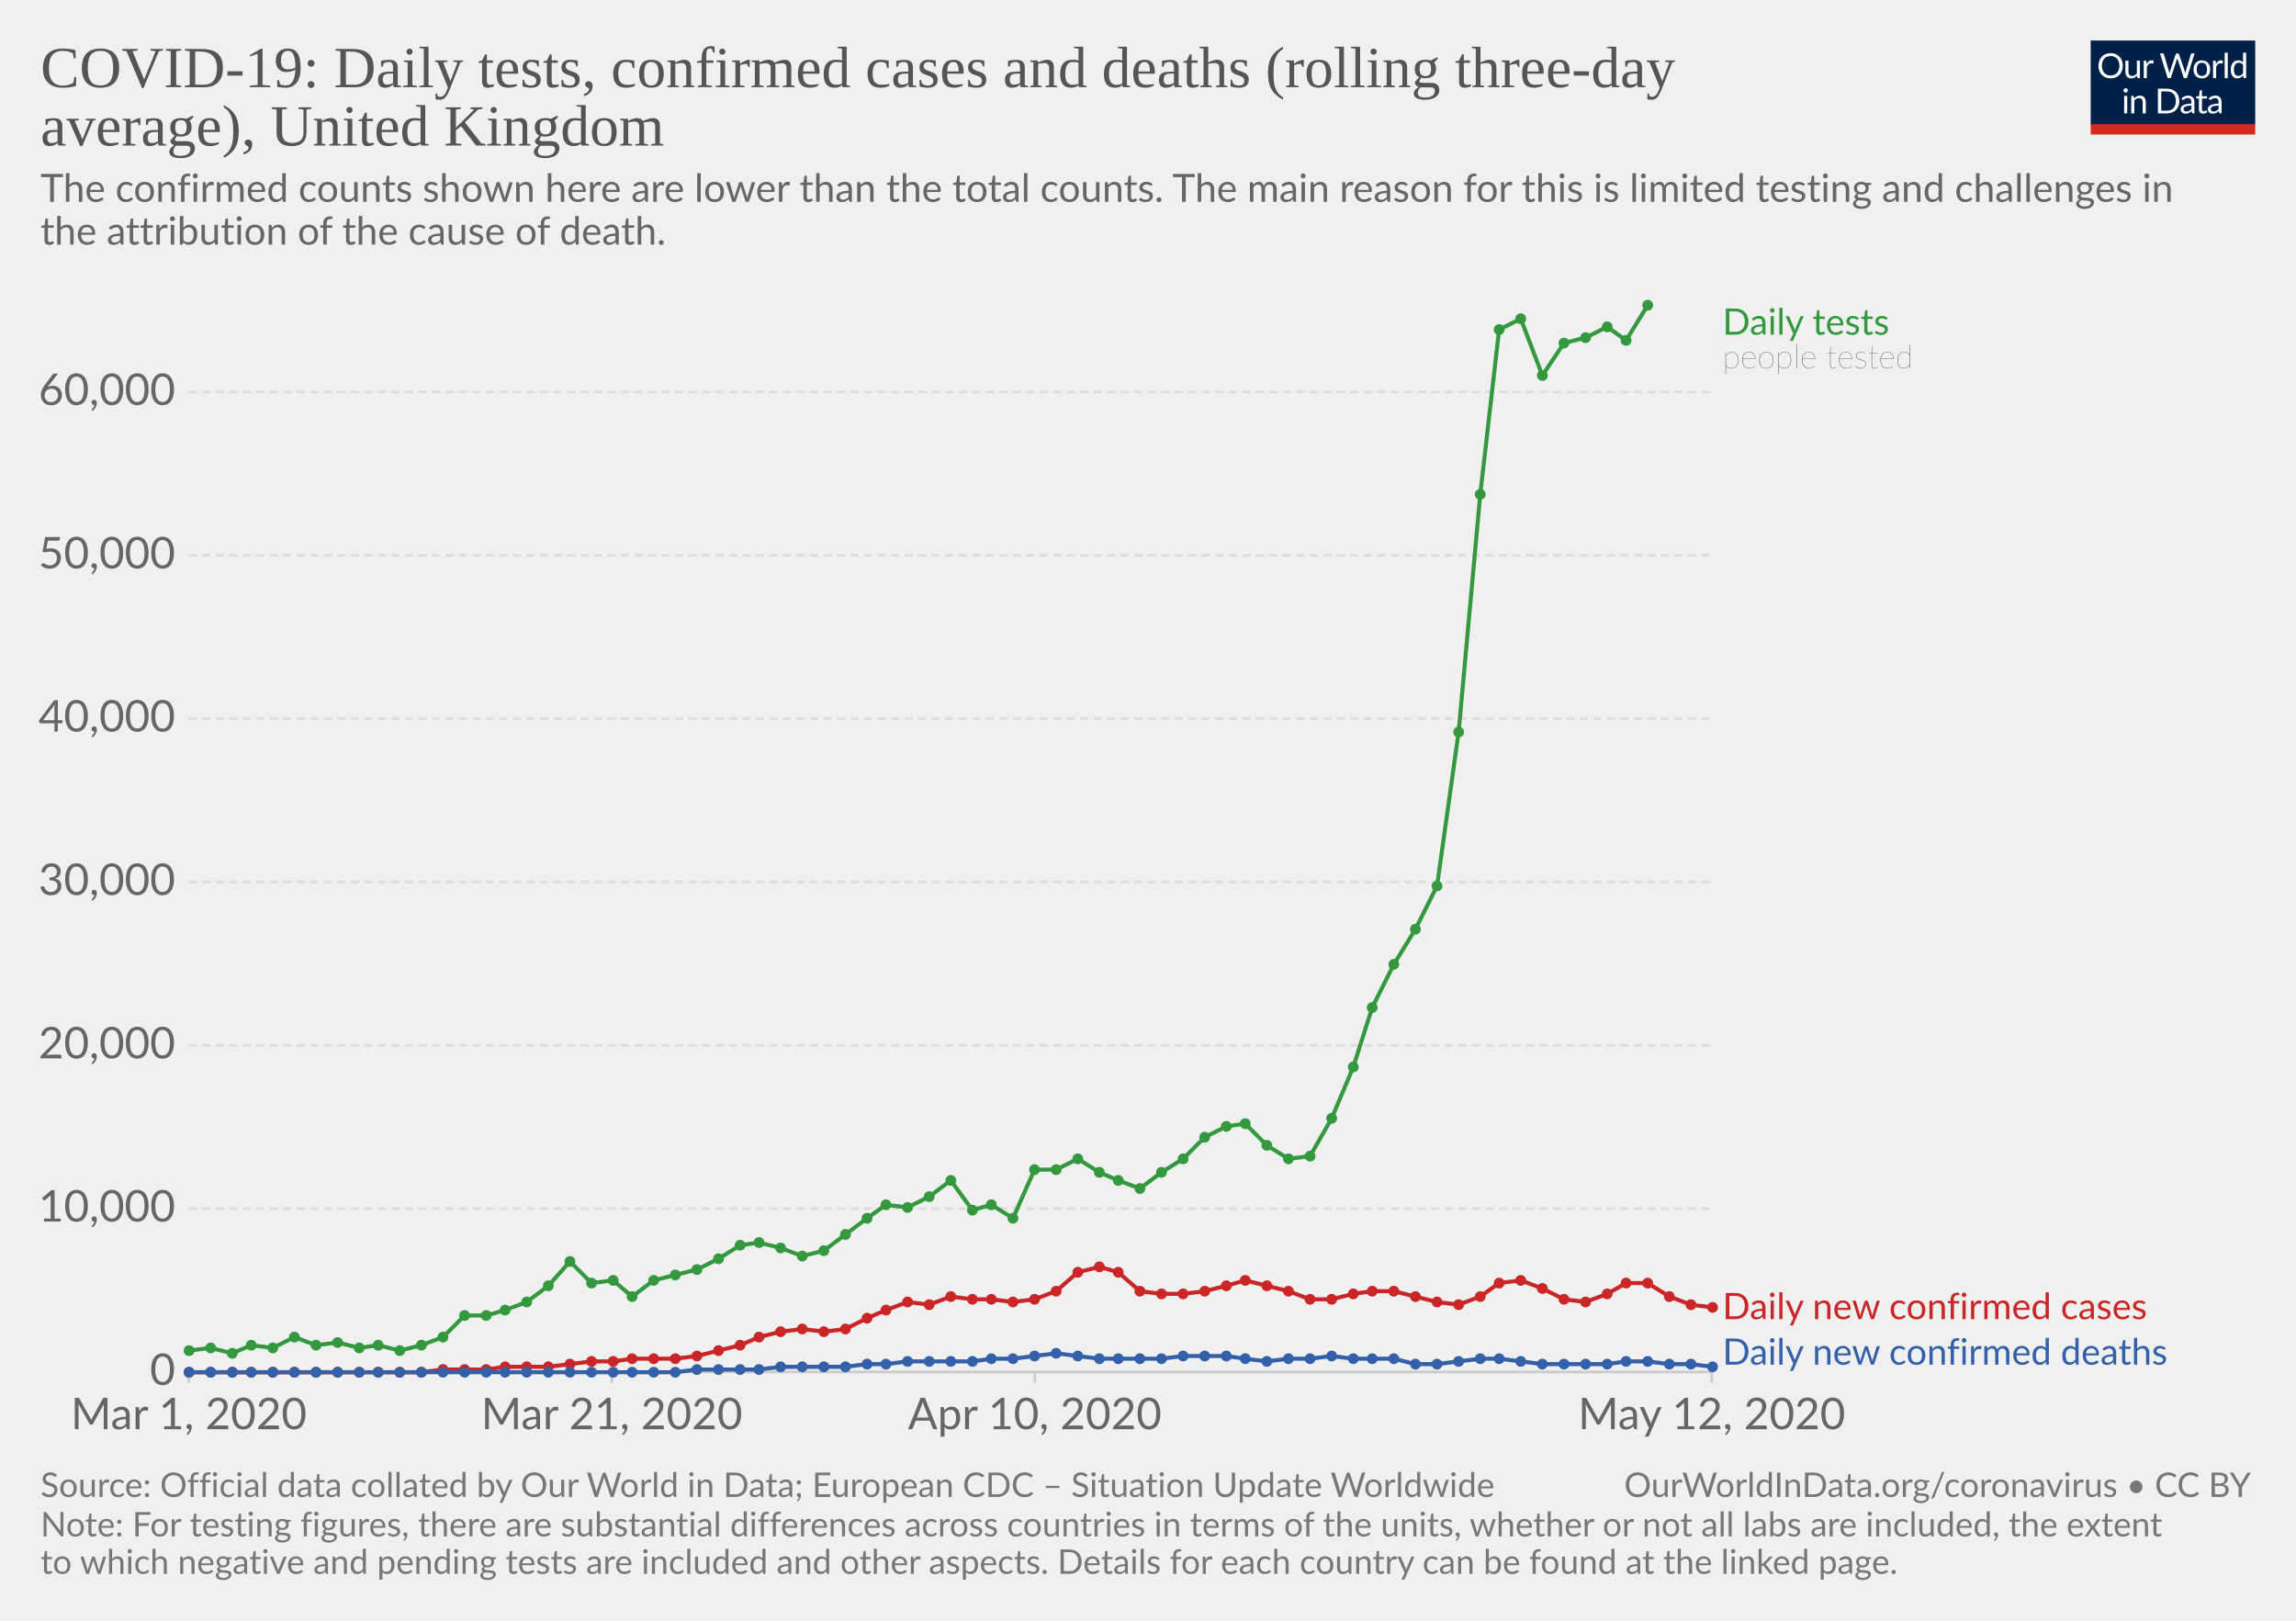
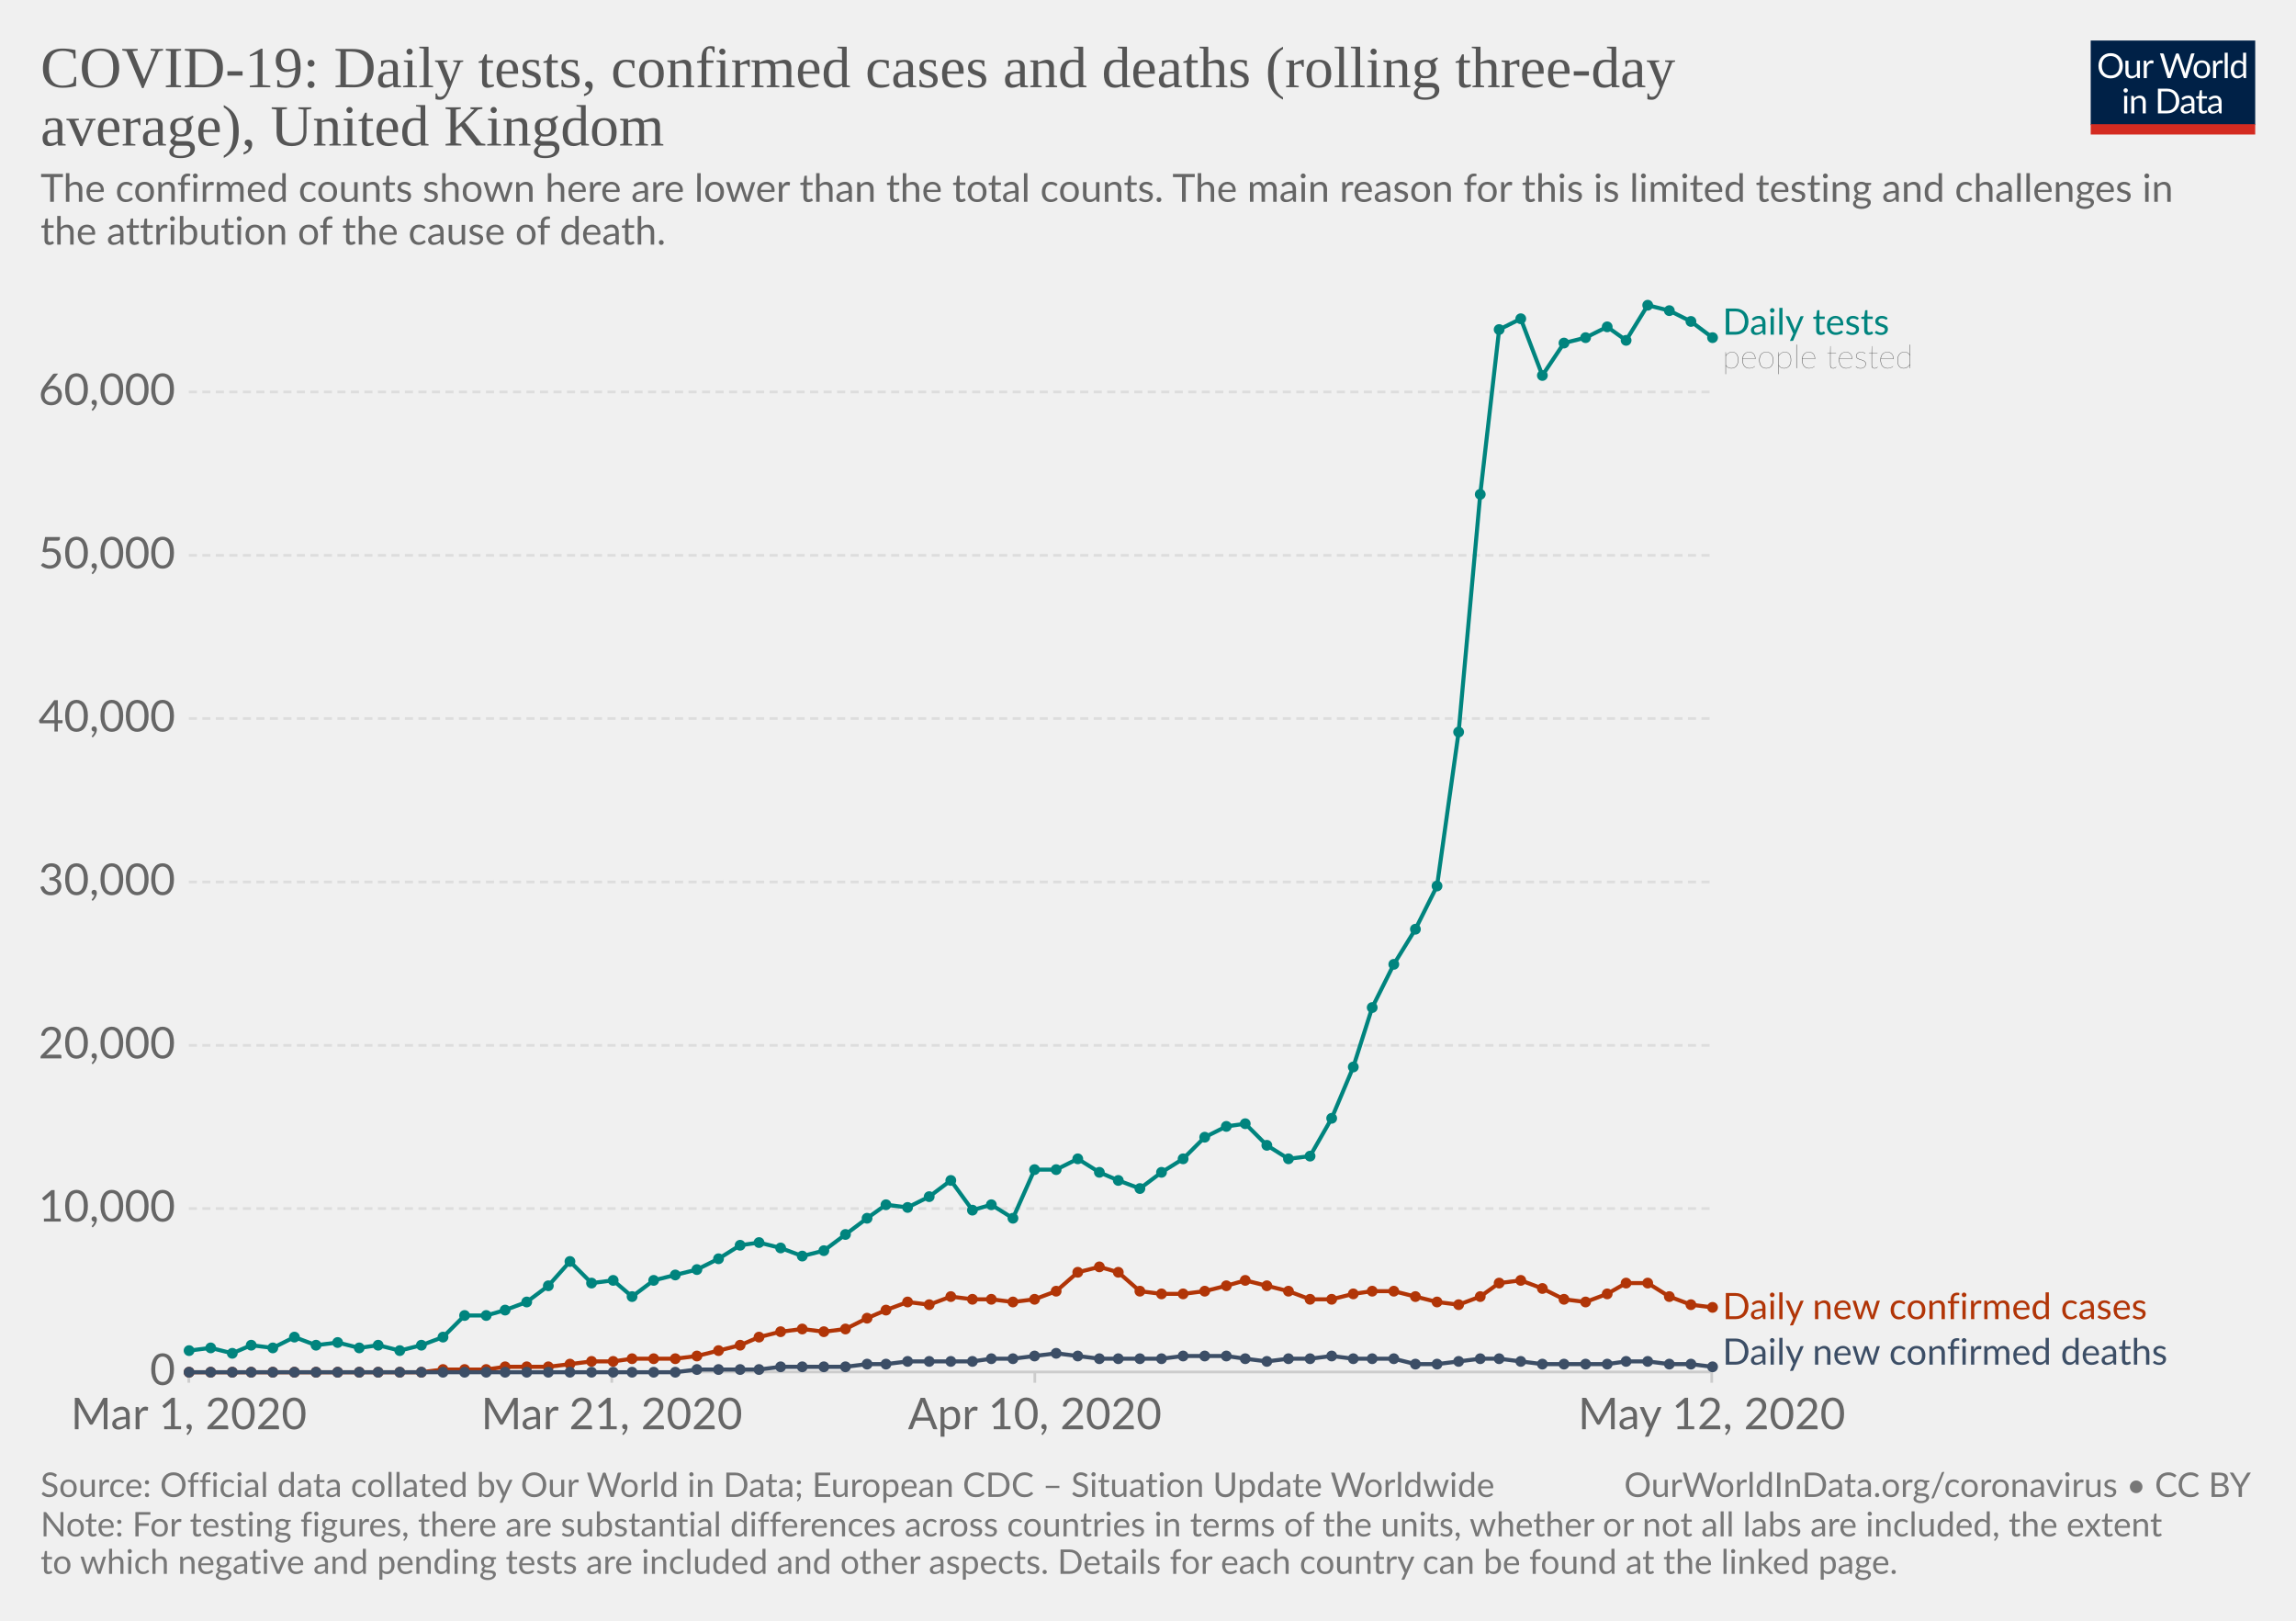
<svg xmlns="http://www.w3.org/2000/svg" version="1.1" style="background-color:#fff;-webkit-font-smoothing:antialiased" width="850" height="600" viewBox="0 0 850 600" font-family="Lato,'Helvetica Neue',Helvetica,Arial,sans-serif" font-size="18" text-rendering="optimizeLegibility">
  <g class="HeaderView">
    <g transform="matrix(.29 0 0 .29 774 15)">
      <svg width="210" height="120" viewBox="0 0 210 120" fill="none">
        <g clip-path="url(#clip0)">
          <path d="M0 0h210v107.89H0V0z" fill="#002147" />
          <path d="M40.98 32.25c0 2.36-.38 4.53-1.12 6.51a14.26 14.26 0 01-8.1 8.4c-1.9.78-4.02 1.17-6.34 1.17-2.31 0-4.42-.39-6.33-1.17a14.31 14.31 0 01-8.08-8.4 18.29 18.29 0 01-1.12-6.51c0-2.36.38-4.53 1.12-6.5.75-1.97 1.8-3.67 3.17-5.1 1.37-1.43 3-2.55 4.9-3.34 1.92-.8 4.03-1.19 6.34-1.19 2.32 0 4.43.4 6.34 1.19 1.92.8 3.56 1.9 4.93 3.34a14.87 14.87 0 013.17 5.1 18.1 18.1 0 011.12 6.5zm-4.38 0c0-1.94-.26-3.68-.8-5.22a10.91 10.91 0 00-2.24-3.89 9.68 9.68 0 00-3.52-2.46 11.95 11.95 0 00-4.62-.86c-1.68 0-3.21.28-4.6.86a9.88 9.88 0 00-3.54 2.46 10.91 10.91 0 00-2.24 3.9c-.53 1.53-.8 3.27-.8 5.2 0 1.94.27 3.68.8 5.22a11.17 11.17 0 002.24 3.9 10.01 10.01 0 003.55 2.44c1.38.56 2.9.83 4.6.83 1.7 0 3.24-.27 4.61-.83a9.8 9.8 0 003.52-2.44 11.17 11.17 0 002.25-3.9c.53-1.54.8-3.28.8-5.21zm26.22-6.54V48H60.5c-.56 0-.9-.27-1.05-.81l-.31-2.4a12.45 12.45 0 01-3.26 2.6c-1.2.64-2.58.96-4.13.96-1.22 0-2.3-.2-3.24-.6a6.52 6.52 0 01-2.33-1.7 7.37 7.37 0 01-1.43-2.67c-.3-1.04-.46-2.2-.46-3.45V25.7h3.91v14.22c0 1.68.38 2.99 1.15 3.91.77.93 1.96 1.39 3.54 1.39 1.16 0 2.24-.27 3.23-.82a10.42 10.42 0 002.8-2.28V25.7h3.91zm8.61 4.47a9.94 9.94 0 012.6-3.56 5.64 5.64 0 013.76-1.3c.47 0 .92.05 1.34.15.44.1.83.27 1.17.49L80 28.88c-.09.37-.3.55-.66.55-.2 0-.5-.04-.9-.13a6.21 6.21 0 00-3.24.18c-.54.2-1.03.5-1.47.92-.42.4-.81.9-1.17 1.5-.33.58-.64 1.26-.92 2.02V48h-3.94V25.71h2.25c.42 0 .72.08.88.25.16.16.27.44.33.83l.26 3.39zm61.16-13.7L122.75 48h-3.82l-7.99-24.05a21.95 21.95 0 01-.42-1.58 38.36 38.36 0 01-.44 1.58L102.05 48h-3.83L88.4 16.47h3.54c.38 0 .7.1.95.29.26.2.43.43.5.73l6.52 21.9c.1.4.2.83.28 1.28.1.46.2.94.29 1.46l.3-1.46c.12-.47.25-.9.38-1.27l7.41-21.91c.1-.25.26-.48.51-.69.27-.22.58-.33.95-.33h1.23c.38 0 .69.1.92.29.24.2.41.43.53.73l7.4 21.9a28.4 28.4 0 01.68 2.62 29.52 29.52 0 01.52-2.61l6.54-21.91c.07-.27.23-.5.48-.7.27-.21.58-.32.95-.32h3.32zm9.35 8.88c1.63 0 3.1.27 4.4.82a9.43 9.43 0 015.46 5.94c.5 1.4.74 2.98.74 4.73 0 1.76-.25 3.34-.74 4.75a9.43 9.43 0 01-5.46 5.92c-1.3.52-2.77.79-4.4.79-1.64 0-3.12-.27-4.44-.8a9.42 9.42 0 01-3.35-2.3c-.92-1-1.63-2.2-2.13-3.61-.49-1.41-.73-3-.73-4.75s.24-3.33.73-4.73c.5-1.43 1.2-2.64 2.13-3.63.93-1 2.04-1.77 3.35-2.31 1.32-.55 2.8-.82 4.44-.82zm0 19.89c2.2 0 3.84-.73 4.93-2.2 1.08-1.48 1.63-3.54 1.63-6.18 0-2.66-.55-4.72-1.63-6.2-1.09-1.49-2.73-2.23-4.93-2.23-1.12 0-2.09.2-2.93.57-.82.39-1.5.94-2.06 1.65-.55.72-.96 1.61-1.24 2.67-.26 1.04-.4 2.22-.4 3.54 0 2.64.55 4.7 1.64 6.18 1.1 1.47 2.76 2.2 4.99 2.2zm17.97-15.07a9.94 9.94 0 012.6-3.56 5.64 5.64 0 013.76-1.3c.47 0 .91.05 1.34.15.44.1.83.27 1.16.49l-.28 2.92c-.09.37-.31.55-.66.55-.2 0-.5-.04-.9-.13a6.2 6.2 0 00-3.24.18c-.54.2-1.03.5-1.47.92-.43.4-.82.9-1.17 1.5a13.1 13.1 0 00-.92 2.02V48h-3.94V25.71h2.24c.43 0 .72.08.88.25.17.16.28.44.33.83l.27 3.39zm15.04-14.59V48h-3.92V15.6h3.92zm19.55 15.43a6.22 6.22 0 00-2.38-2.05 6.7 6.7 0 00-2.86-.6c-2.07 0-3.66.75-4.77 2.23-1.12 1.48-1.68 3.6-1.68 6.33 0 1.46.13 2.7.38 3.74a7.29 7.29 0 001.1 2.56 4.35 4.35 0 001.78 1.45c.7.3 1.5.46 2.4.46 1.29 0 2.41-.3 3.36-.88a9.6 9.6 0 002.67-2.49V31.02zm3.91-15.43V48h-2.33c-.56 0-.9-.27-1.06-.81l-.35-2.71a12.13 12.13 0 01-3.25 2.77 8.28 8.28 0 01-4.23 1.06 7.31 7.31 0 01-6.14-2.9c-.73-.96-1.3-2.15-1.69-3.57a18.35 18.35 0 01.07-9.48 11.29 11.29 0 011.89-3.7 8.7 8.7 0 017.06-3.34 7.96 7.96 0 016.12 2.62V15.59h3.91zM46.61 70.71V93H42.7V70.71h3.91zm.84-7c0 .39-.08.75-.24 1.09-.15.32-.35.61-.62.88-.25.25-.55.44-.9.59a2.67 2.67 0 01-2.16 0 2.9 2.9 0 01-1.45-1.47 2.67 2.67 0 010-2.16c.15-.35.35-.65.6-.9.25-.27.53-.47.85-.62a2.67 2.67 0 012.16 0c.35.15.65.35.9.62.27.25.47.55.62.9.16.34.24.7.24 1.08zm7.97 10.24c.49-.54 1-1.04 1.54-1.48a9.85 9.85 0 013.66-1.84 8.96 8.96 0 015.43.35c.94.4 1.72.97 2.33 1.71.63.74 1.11 1.62 1.43 2.67.32 1.04.49 2.19.49 3.45V93h-3.94V78.81c0-1.69-.4-3-1.17-3.92-.76-.93-1.93-1.4-3.5-1.4-1.15 0-2.24.27-3.25.83-1 .56-1.92 1.31-2.77 2.27V93h-3.94V70.71h2.35c.56 0 .9.28 1.04.82l.3 2.42zm57.7 3.3c0 2.36-.37 4.5-1.11 6.44a14.3 14.3 0 01-3.17 4.98c-1.37 1.37-3 2.45-4.93 3.2-1.9.76-4.02 1.13-6.33 1.13H85.8V61.47h11.77c2.31 0 4.42.39 6.33 1.15a13.8 13.8 0 018.1 8.18 17.75 17.75 0 011.12 6.45zm-4.37 0c0-1.94-.26-3.67-.8-5.2a10.94 10.94 0 00-2.23-3.87 9.57 9.57 0 00-3.53-2.42 12.23 12.23 0 00-4.61-.83h-7.5v24.62h7.5c1.7 0 3.24-.28 4.61-.84a9.7 9.7 0 003.53-2.4 10.94 10.94 0 002.24-3.87c.53-1.53.8-3.26.8-5.2zm19.8 5.72c-1.8.06-3.34.2-4.62.44-1.26.22-2.3.51-3.1.88-.8.36-1.37.8-1.74 1.3-.35.5-.53 1.05-.53 1.67 0 .58.1 1.1.3 1.52a3 3 0 00.76 1.05c.34.27.73.46 1.17.6.45.11.94.17 1.45.17a7.28 7.28 0 003.5-.81 11.95 11.95 0 002.82-2.2v-4.62zm-12.65-9.11a12.73 12.73 0 013.98-2.66c1.43-.59 3-.88 4.73-.88 1.25 0 2.36.2 3.33.61a6.81 6.81 0 013.94 4.38c.33 1.04.5 2.19.5 3.43V93h-1.74a1.8 1.8 0 01-.88-.18c-.2-.13-.36-.38-.48-.74l-.44-2.12c-.59.55-1.16 1.03-1.72 1.46a9.48 9.48 0 01-3.74 1.7c-.69.15-1.46.23-2.3.23-.87 0-1.69-.12-2.45-.35a5.34 5.34 0 01-3.34-2.93 6.64 6.64 0 01-.49-2.64c0-.88.25-1.72.73-2.53a6.33 6.33 0 012.35-2.17c1.09-.63 2.5-1.15 4.25-1.54 1.75-.41 3.89-.65 6.42-.7v-1.75c0-1.73-.37-3.03-1.12-3.91-.75-.9-1.84-1.34-3.28-1.34-.97 0-1.78.12-2.44.37-.64.23-1.2.5-1.7.81l-1.23.82c-.33.23-.67.35-1 .35-.27 0-.5-.07-.69-.2a2.1 2.1 0 01-.48-.53l-.7-1.25zm27.67 19.5c-1.76 0-3.12-.5-4.07-1.48-.94-.98-1.41-2.4-1.41-4.25V74h-2.68a.9.9 0 01-.6-.2c-.16-.14-.24-.36-.24-.66v-1.56l3.65-.46.9-6.89c.05-.22.14-.4.29-.52a.88.88 0 01.62-.22H142v7.67h6.44V74h-6.44v13.38c0 .94.22 1.63.68 2.09.45.45 1.04.68 1.76.68a3.21 3.21 0 001.85-.53l.55-.35c.16-.12.3-.18.41-.18.2 0 .4.13.55.38l1.15 1.87a7.45 7.45 0 01-2.44 1.5c-.96.35-1.94.52-2.95.52zm19.68-10.4c-1.8.07-3.34.21-4.62.45-1.26.22-2.3.51-3.1.88-.8.36-1.37.8-1.74 1.3-.35.5-.53 1.05-.53 1.67 0 .58.1 1.1.3 1.52.18.42.44.77.76 1.05.34.27.73.46 1.17.6.45.11.94.17 1.45.17a7.3 7.3 0 003.5-.81 12.04 12.04 0 002.82-2.2v-4.62zm-12.65-9.1a12.72 12.72 0 013.99-2.66c1.42-.59 3-.88 4.72-.88 1.25 0 2.36.2 3.33.61a6.81 6.81 0 013.94 4.38c.33 1.04.5 2.19.5 3.43V93h-1.74a1.8 1.8 0 01-.88-.18c-.2-.13-.36-.38-.48-.74l-.44-2.12c-.59.55-1.16 1.03-1.72 1.46a9.48 9.48 0 01-3.74 1.7c-.69.15-1.46.23-2.3.23-.87 0-1.69-.12-2.45-.35a5.33 5.33 0 01-3.34-2.93 6.62 6.62 0 01-.49-2.64c0-.88.25-1.72.73-2.53a6.33 6.33 0 012.35-2.17c1.09-.63 2.5-1.15 4.25-1.54 1.74-.41 3.89-.65 6.42-.7v-1.75c0-1.73-.37-3.03-1.12-3.91-.75-.9-1.84-1.34-3.28-1.34-.97 0-1.78.12-2.44.37-.64.23-1.2.5-1.7.81-.46.3-.87.57-1.22.82-.34.23-.68.35-1.02.35-.26 0-.49-.07-.68-.2-.19-.14-.35-.32-.48-.53l-.7-1.25z" fill="#fff" />
          <path fill="#D42B21" d="M0 106.79h210V120H0z" />
        </g>
        <defs>
          <clipPath id="clip0">
            <path fill="#fff" d="M0 0h210v120H0z" />
          </clipPath>
        </defs>
      </svg>
    </g>
    <a href="https://ourworldindata.org/grapher/covid-daily-tests-cases-deaths-rolling-average" target="_blank" font-family="&quot;Playfair Display&quot;,Georgia,&quot;Times New Roman&quot;,serif">
      <text font-size="21.6" x="15" y="32.3" fill="#555">
        <tspan x="15" y="32.28">COVID-19: Daily tests, confirmed cases and deaths (rolling three-day</tspan>
        <tspan x="15" y="53.88">average), United Kingdom</tspan>
      </text>
    </a>
    <text font-size="14.4" x="15" y="74.7" fill="#666">
      <tspan x="15" y="74.72">The confirmed counts shown here are lower than the total counts. The main reason for this is limited testing and challenges in</tspan>
      <tspan x="15" y="90.56">the attribution of the cause of death.</tspan>
    </text>
  </g>
  <g class="LineChart">
    <defs>
      <clipPath id="a">
        <path d="M59.9 0h830v832h-830z" />
      </clipPath>
    </defs>
    <g class="AxisBoxView">
      <g class="HorizontalAxis">
        <path stroke="#ccc" d="M69.9 507.9v4M226.5 507.9v4M383.1 507.9v4M633.7 507.9v4" />
        <text x="69.9" y="529.1" fill="#666" text-anchor="middle" font-size="16.2">Mar 1, 2020</text>
        <text x="226.5" y="529.1" fill="#666" text-anchor="middle" font-size="16.2">Mar 21, 2020</text>
        <text x="383.1" y="529.1" fill="#666" text-anchor="middle" font-size="16.2">Apr 10, 2020</text>
        <text x="633.7" y="529.1" fill="#666" text-anchor="middle" font-size="16.2">May 12, 2020</text>
      </g>
      <g class="VerticalAxis" fill="#666" dominant-baseline="middle" text-anchor="end" font-size="16.2">
        <text x="64.9" y="507.9">0</text>
        <text x="64.9" y="447.4">10,000</text>
        <text x="64.9" y="387">20,000</text>
        <text x="64.9" y="326.5">30,000</text>
        <text x="64.9" y="266">40,000</text>
        <text x="64.9" y="205.6">50,000</text>
        <text x="64.9" y="145.1">60,000</text>
      </g>
      <g class="AxisGridLines">
        <path stroke="#ccc" d="M69.9 507.9h563.78" />
        <path stroke="#ddd" stroke-dasharray="3,2" d="M69.9 447.4h563.78M69.9 387h563.78M69.9 326.5h563.78M69.9 266h563.78M69.9 205.6h563.78M69.9 145.1h563.78" />
      </g>
    </g>
    <g clip-path="url(#a)">
      <g class="HeightedLegend" cursor="default">
        <g class="legendMark">
-           <text font-size="13.5" x="637.7" y="123.9" fill="#34983f">
+           <text font-size="13.5" x="637.7" y="123.9" fill="#00847E">
            <tspan x="637.68" y="123.9">Daily tests</tspan>
          </text>
          <text font-size="12.15" x="637.7" y="136.3" fill="#333" class="textAnnotation" font-weight="lighter">
            <tspan x="637.68" y="136.32">people tested</tspan>
          </text>
        </g>
        <g class="legendMark">
-           <text font-size="13.5" x="637.7" y="488.4" fill="#ca2628">
+           <text font-size="13.5" x="637.7" y="488.4" fill="#B13507">
            <tspan x="637.68" y="488.35">Daily new confirmed cases</tspan>
          </text>
        </g>
        <g class="legendMark">
-           <text font-size="13.5" x="637.7" y="505.2" fill="#3360a9">
+           <text font-size="13.5" x="637.7" y="505.2" fill="#3C4E66">
            <tspan x="637.68" y="505.2">Daily new confirmed deaths</tspan>
          </text>
        </g>
      </g>
      <g class="Lines">
        <g class="key-United-Kingdom_0">
-           <path stroke="#34983f" stroke-linecap="round" d="M70 500l8-1 8 2 7-3 8 1 8-4 8 3 8-1 8 2 7-1 8 2 8-2 8-3 8-8h8l7-2 8-3 8-6 8-9 8 8 8-1 7 6 8-6 8-2 8-2 8-4 8-5 7-1 8 2 8 3 8-2 8-6 8-6 7-5 8 1 8-4 8-6 8 11 7-2 8 5 8-18h8l8-4 8 5 7 3 8 3 8-6 8-5 8-8 8-4 7-1 8 8 8 5 8-1 8-14 8-19 7-22 8-16 8-13 8-16 8-57 8-88 7-61 8-4 8 21 8-12 8-2 8-4 7 5 8-13" fill="none" stroke-width="1.5" />
-           <g fill="#34983f">
+           <path stroke="#00847E" stroke-linecap="round" d="M70 500l8-1 8 2 7-3 8 1 8-4 8 3 8-1 8 2 7-1 8 2 8-2 8-3 8-8h8l7-2 8-3 8-6 8-9 8 8 8-1 7 6 8-6 8-2 8-2 8-4 8-5 7-1 8 2 8 3 8-2 8-6 8-6 7-5 8 1 8-4 8-6 8 11 7-2 8 5 8-18h8l8-4 8 5 7 3 8 3 8-6 8-5 8-8 8-4 7-1 8 8 8 5 8-1 8-14 8-19 7-22 8-16 8-13 8-16 8-57 8-88 7-61 8-4 8 21 8-12 8-2 8-4 7 5 8-13 8 2 8 4 8 6" fill="none" stroke-width="1.5" />
+           <g fill="#00847E">
            <circle cx="70" cy="500" r="2" />
            <circle cx="78" cy="499" r="2" />
            <circle cx="86" cy="501" r="2" />
            <circle cx="93" cy="498" r="2" />
            <circle cx="101" cy="499" r="2" />
            <circle cx="109" cy="495" r="2" />
            <circle cx="117" cy="498" r="2" />
            <circle cx="125" cy="497" r="2" />
            <circle cx="133" cy="499" r="2" />
            <circle cx="140" cy="498" r="2" />
            <circle cx="148" cy="500" r="2" />
            <circle cx="156" cy="498" r="2" />
            <circle cx="164" cy="495" r="2" />
            <circle cx="172" cy="487" r="2" />
            <circle cx="180" cy="487" r="2" />
            <circle cx="187" cy="485" r="2" />
            <circle cx="195" cy="482" r="2" />
            <circle cx="203" cy="476" r="2" />
            <circle cx="211" cy="467" r="2" />
            <circle cx="219" cy="475" r="2" />
            <circle cx="227" cy="474" r="2" />
            <circle cx="234" cy="480" r="2" />
            <circle cx="242" cy="474" r="2" />
            <circle cx="250" cy="472" r="2" />
            <circle cx="258" cy="470" r="2" />
            <circle cx="266" cy="466" r="2" />
            <circle cx="274" cy="461" r="2" />
            <circle cx="281" cy="460" r="2" />
            <circle cx="289" cy="462" r="2" />
            <circle cx="297" cy="465" r="2" />
            <circle cx="305" cy="463" r="2" />
            <circle cx="313" cy="457" r="2" />
            <circle cx="321" cy="451" r="2" />
            <circle cx="328" cy="446" r="2" />
            <circle cx="336" cy="447" r="2" />
            <circle cx="344" cy="443" r="2" />
            <circle cx="352" cy="437" r="2" />
            <circle cx="360" cy="448" r="2" />
            <circle cx="367" cy="446" r="2" />
            <circle cx="375" cy="451" r="2" />
            <circle cx="383" cy="433" r="2" />
            <circle cx="391" cy="433" r="2" />
            <circle cx="399" cy="429" r="2" />
            <circle cx="407" cy="434" r="2" />
            <circle cx="414" cy="437" r="2" />
            <circle cx="422" cy="440" r="2" />
            <circle cx="430" cy="434" r="2" />
            <circle cx="438" cy="429" r="2" />
            <circle cx="446" cy="421" r="2" />
            <circle cx="454" cy="417" r="2" />
            <circle cx="461" cy="416" r="2" />
            <circle cx="469" cy="424" r="2" />
            <circle cx="477" cy="429" r="2" />
            <circle cx="485" cy="428" r="2" />
            <circle cx="493" cy="414" r="2" />
            <circle cx="501" cy="395" r="2" />
            <circle cx="508" cy="373" r="2" />
            <circle cx="516" cy="357" r="2" />
            <circle cx="524" cy="344" r="2" />
            <circle cx="532" cy="328" r="2" />
            <circle cx="540" cy="271" r="2" />
            <circle cx="548" cy="183" r="2" />
            <circle cx="555" cy="122" r="2" />
            <circle cx="563" cy="118" r="2" />
            <circle cx="571" cy="139" r="2" />
            <circle cx="579" cy="127" r="2" />
            <circle cx="587" cy="125" r="2" />
            <circle cx="595" cy="121" r="2" />
            <circle cx="602" cy="126" r="2" />
            <circle cx="610" cy="113" r="2" />
+             <circle cx="618" cy="115" r="2" />
+             <circle cx="626" cy="119" r="2" />
+             <circle cx="634" cy="125" r="2" />
          </g>
        </g>
        <g class="key-United-Kingdom_1">
-           <path stroke="#ca2628" stroke-linecap="round" d="M70 508h86l8-1h16l7-1h16l8-1 8-1h8l7-1h16l8-1 8-2 8-2 7-3 8-2 8-1 8 1 8-1 8-4 7-3 8-3 8 1 8-3 8 1h7l8 1 8-1 8-3 8-7 8-2 7 2 8 7 8 1h8l8-1 8-2 7-2 8 2 8 2 8 3h8l8-2 7-1h8l8 2 8 2 8 1 8-3 7-5 8-1 8 3 8 4 8 1 8-3 7-4h8l8 5 8 3 8 1" fill="none" stroke-width="1.5" />
-           <g fill="#ca2628">
+           <path stroke="#B13507" stroke-linecap="round" d="M70 508h86l8-1h16l7-1h16l8-1 8-1h8l7-1h16l8-1 8-2 8-2 7-3 8-2 8-1 8 1 8-1 8-4 7-3 8-3 8 1 8-3 8 1h7l8 1 8-1 8-3 8-7 8-2 7 2 8 7 8 1h8l8-1 8-2 7-2 8 2 8 2 8 3h8l8-2 7-1h8l8 2 8 2 8 1 8-3 7-5 8-1 8 3 8 4 8 1 8-3 7-4h8l8 5 8 3 8 1" fill="none" stroke-width="1.5" />
+           <g fill="#B13507">
            <circle cx="70" cy="508" r="2" />
            <circle cx="78" cy="508" r="2" />
            <circle cx="86" cy="508" r="2" />
            <circle cx="93" cy="508" r="2" />
            <circle cx="101" cy="508" r="2" />
            <circle cx="109" cy="508" r="2" />
            <circle cx="117" cy="508" r="2" />
            <circle cx="125" cy="508" r="2" />
            <circle cx="133" cy="508" r="2" />
            <circle cx="140" cy="508" r="2" />
            <circle cx="148" cy="508" r="2" />
            <circle cx="156" cy="508" r="2" />
            <circle cx="164" cy="507" r="2" />
            <circle cx="172" cy="507" r="2" />
            <circle cx="180" cy="507" r="2" />
            <circle cx="187" cy="506" r="2" />
            <circle cx="195" cy="506" r="2" />
            <circle cx="203" cy="506" r="2" />
            <circle cx="211" cy="505" r="2" />
            <circle cx="219" cy="504" r="2" />
            <circle cx="227" cy="504" r="2" />
            <circle cx="234" cy="503" r="2" />
            <circle cx="242" cy="503" r="2" />
            <circle cx="250" cy="503" r="2" />
            <circle cx="258" cy="502" r="2" />
            <circle cx="266" cy="500" r="2" />
            <circle cx="274" cy="498" r="2" />
            <circle cx="281" cy="495" r="2" />
            <circle cx="289" cy="493" r="2" />
            <circle cx="297" cy="492" r="2" />
            <circle cx="305" cy="493" r="2" />
            <circle cx="313" cy="492" r="2" />
            <circle cx="321" cy="488" r="2" />
            <circle cx="328" cy="485" r="2" />
            <circle cx="336" cy="482" r="2" />
            <circle cx="344" cy="483" r="2" />
            <circle cx="352" cy="480" r="2" />
            <circle cx="360" cy="481" r="2" />
            <circle cx="367" cy="481" r="2" />
            <circle cx="375" cy="482" r="2" />
            <circle cx="383" cy="481" r="2" />
            <circle cx="391" cy="478" r="2" />
            <circle cx="399" cy="471" r="2" />
            <circle cx="407" cy="469" r="2" />
            <circle cx="414" cy="471" r="2" />
            <circle cx="422" cy="478" r="2" />
            <circle cx="430" cy="479" r="2" />
            <circle cx="438" cy="479" r="2" />
            <circle cx="446" cy="478" r="2" />
            <circle cx="454" cy="476" r="2" />
            <circle cx="461" cy="474" r="2" />
            <circle cx="469" cy="476" r="2" />
            <circle cx="477" cy="478" r="2" />
            <circle cx="485" cy="481" r="2" />
            <circle cx="493" cy="481" r="2" />
            <circle cx="501" cy="479" r="2" />
            <circle cx="508" cy="478" r="2" />
            <circle cx="516" cy="478" r="2" />
            <circle cx="524" cy="480" r="2" />
            <circle cx="532" cy="482" r="2" />
            <circle cx="540" cy="483" r="2" />
            <circle cx="548" cy="480" r="2" />
            <circle cx="555" cy="475" r="2" />
            <circle cx="563" cy="474" r="2" />
            <circle cx="571" cy="477" r="2" />
            <circle cx="579" cy="481" r="2" />
            <circle cx="587" cy="482" r="2" />
            <circle cx="595" cy="479" r="2" />
            <circle cx="602" cy="475" r="2" />
            <circle cx="610" cy="475" r="2" />
            <circle cx="618" cy="480" r="2" />
            <circle cx="626" cy="483" r="2" />
            <circle cx="634" cy="484" r="2" />
          </g>
        </g>
        <g class="key-United-Kingdom_2">
-           <path stroke="#3360a9" stroke-linecap="round" d="M70 508h180l8-1h23l8-1h24l8-1h7l8-1h24l7-1h8l8-1 8-1 8 1 8 1h23l8-1h16l7 1 8 1 8-1h8l8-1 8 1h15l8 2h8l8-1 8-1h7l8 1 8 1h24l7-1h8l8 1h8l8 1" fill="none" stroke-width="1.5" />
-           <g fill="#3360a9">
+           <path stroke="#3C4E66" stroke-linecap="round" d="M70 508h180l8-1h23l8-1h24l8-1h7l8-1h24l7-1h8l8-1 8-1 8 1 8 1h23l8-1h16l7 1 8 1 8-1h8l8-1 8 1h15l8 2h8l8-1 8-1h7l8 1 8 1h24l7-1h8l8 1h8l8 1" fill="none" stroke-width="1.5" />
+           <g fill="#3C4E66">
            <circle cx="70" cy="508" r="2" />
            <circle cx="78" cy="508" r="2" />
            <circle cx="86" cy="508" r="2" />
            <circle cx="93" cy="508" r="2" />
            <circle cx="101" cy="508" r="2" />
            <circle cx="109" cy="508" r="2" />
            <circle cx="117" cy="508" r="2" />
            <circle cx="125" cy="508" r="2" />
            <circle cx="133" cy="508" r="2" />
            <circle cx="140" cy="508" r="2" />
            <circle cx="148" cy="508" r="2" />
            <circle cx="156" cy="508" r="2" />
            <circle cx="164" cy="508" r="2" />
            <circle cx="172" cy="508" r="2" />
            <circle cx="180" cy="508" r="2" />
            <circle cx="187" cy="508" r="2" />
            <circle cx="195" cy="508" r="2" />
            <circle cx="203" cy="508" r="2" />
            <circle cx="211" cy="508" r="2" />
            <circle cx="219" cy="508" r="2" />
            <circle cx="227" cy="508" r="2" />
            <circle cx="234" cy="508" r="2" />
            <circle cx="242" cy="508" r="2" />
            <circle cx="250" cy="508" r="2" />
            <circle cx="258" cy="507" r="2" />
            <circle cx="266" cy="507" r="2" />
            <circle cx="274" cy="507" r="2" />
            <circle cx="281" cy="507" r="2" />
            <circle cx="289" cy="506" r="2" />
            <circle cx="297" cy="506" r="2" />
            <circle cx="305" cy="506" r="2" />
            <circle cx="313" cy="506" r="2" />
            <circle cx="321" cy="505" r="2" />
            <circle cx="328" cy="505" r="2" />
            <circle cx="336" cy="504" r="2" />
            <circle cx="344" cy="504" r="2" />
            <circle cx="352" cy="504" r="2" />
            <circle cx="360" cy="504" r="2" />
            <circle cx="367" cy="503" r="2" />
            <circle cx="375" cy="503" r="2" />
            <circle cx="383" cy="502" r="2" />
            <circle cx="391" cy="501" r="2" />
            <circle cx="399" cy="502" r="2" />
            <circle cx="407" cy="503" r="2" />
            <circle cx="414" cy="503" r="2" />
            <circle cx="422" cy="503" r="2" />
            <circle cx="430" cy="503" r="2" />
            <circle cx="438" cy="502" r="2" />
            <circle cx="446" cy="502" r="2" />
            <circle cx="454" cy="502" r="2" />
            <circle cx="461" cy="503" r="2" />
            <circle cx="469" cy="504" r="2" />
            <circle cx="477" cy="503" r="2" />
            <circle cx="485" cy="503" r="2" />
            <circle cx="493" cy="502" r="2" />
            <circle cx="501" cy="503" r="2" />
            <circle cx="508" cy="503" r="2" />
            <circle cx="516" cy="503" r="2" />
            <circle cx="524" cy="505" r="2" />
            <circle cx="532" cy="505" r="2" />
            <circle cx="540" cy="504" r="2" />
            <circle cx="548" cy="503" r="2" />
            <circle cx="555" cy="503" r="2" />
            <circle cx="563" cy="504" r="2" />
            <circle cx="571" cy="505" r="2" />
            <circle cx="579" cy="505" r="2" />
            <circle cx="587" cy="505" r="2" />
            <circle cx="595" cy="505" r="2" />
            <circle cx="602" cy="504" r="2" />
            <circle cx="610" cy="504" r="2" />
            <circle cx="618" cy="505" r="2" />
            <circle cx="626" cy="505" r="2" />
            <circle cx="634" cy="506" r="2" />
          </g>
        </g>
      </g>
    </g>
  </g>
  <g class="SourcesFooter" fill="#777">
    <g class="clickable" fill="#777">
      <text font-size="12.6" x="15" y="554.2">
        <tspan x="15" y="554.18">Source: Official data collated by Our World in Data; European CDC – Situation Update Worldwide</tspan>
      </text>
    </g>
    <text font-size="12.6" x="15" y="568.8">
      <tspan x="15" y="568.78">Note: For testing figures, there are substantial differences across countries in terms of the units, whether or not all labs are included, the extent</tspan>
      <tspan x="15" y="582.64">to which negative and pending tests are included and other aspects. Details for each country can be found at the linked page.</tspan>
    </text>
    <text font-size="12.6" x="601.3" y="554.2">
      <tspan x="601.27" y="554.18">
        <a target="_blank" href="https://ourworldindata.org/coronavirus" fill="#777">OurWorldInData.org/coronavirus</a> • <a class="cclogo" href="http://creativecommons.org/licenses/by/4.0/deed.en_US" target="_blank" fill="#777">CC BY</a>
      </tspan>
    </text>
  </g>
</svg>
